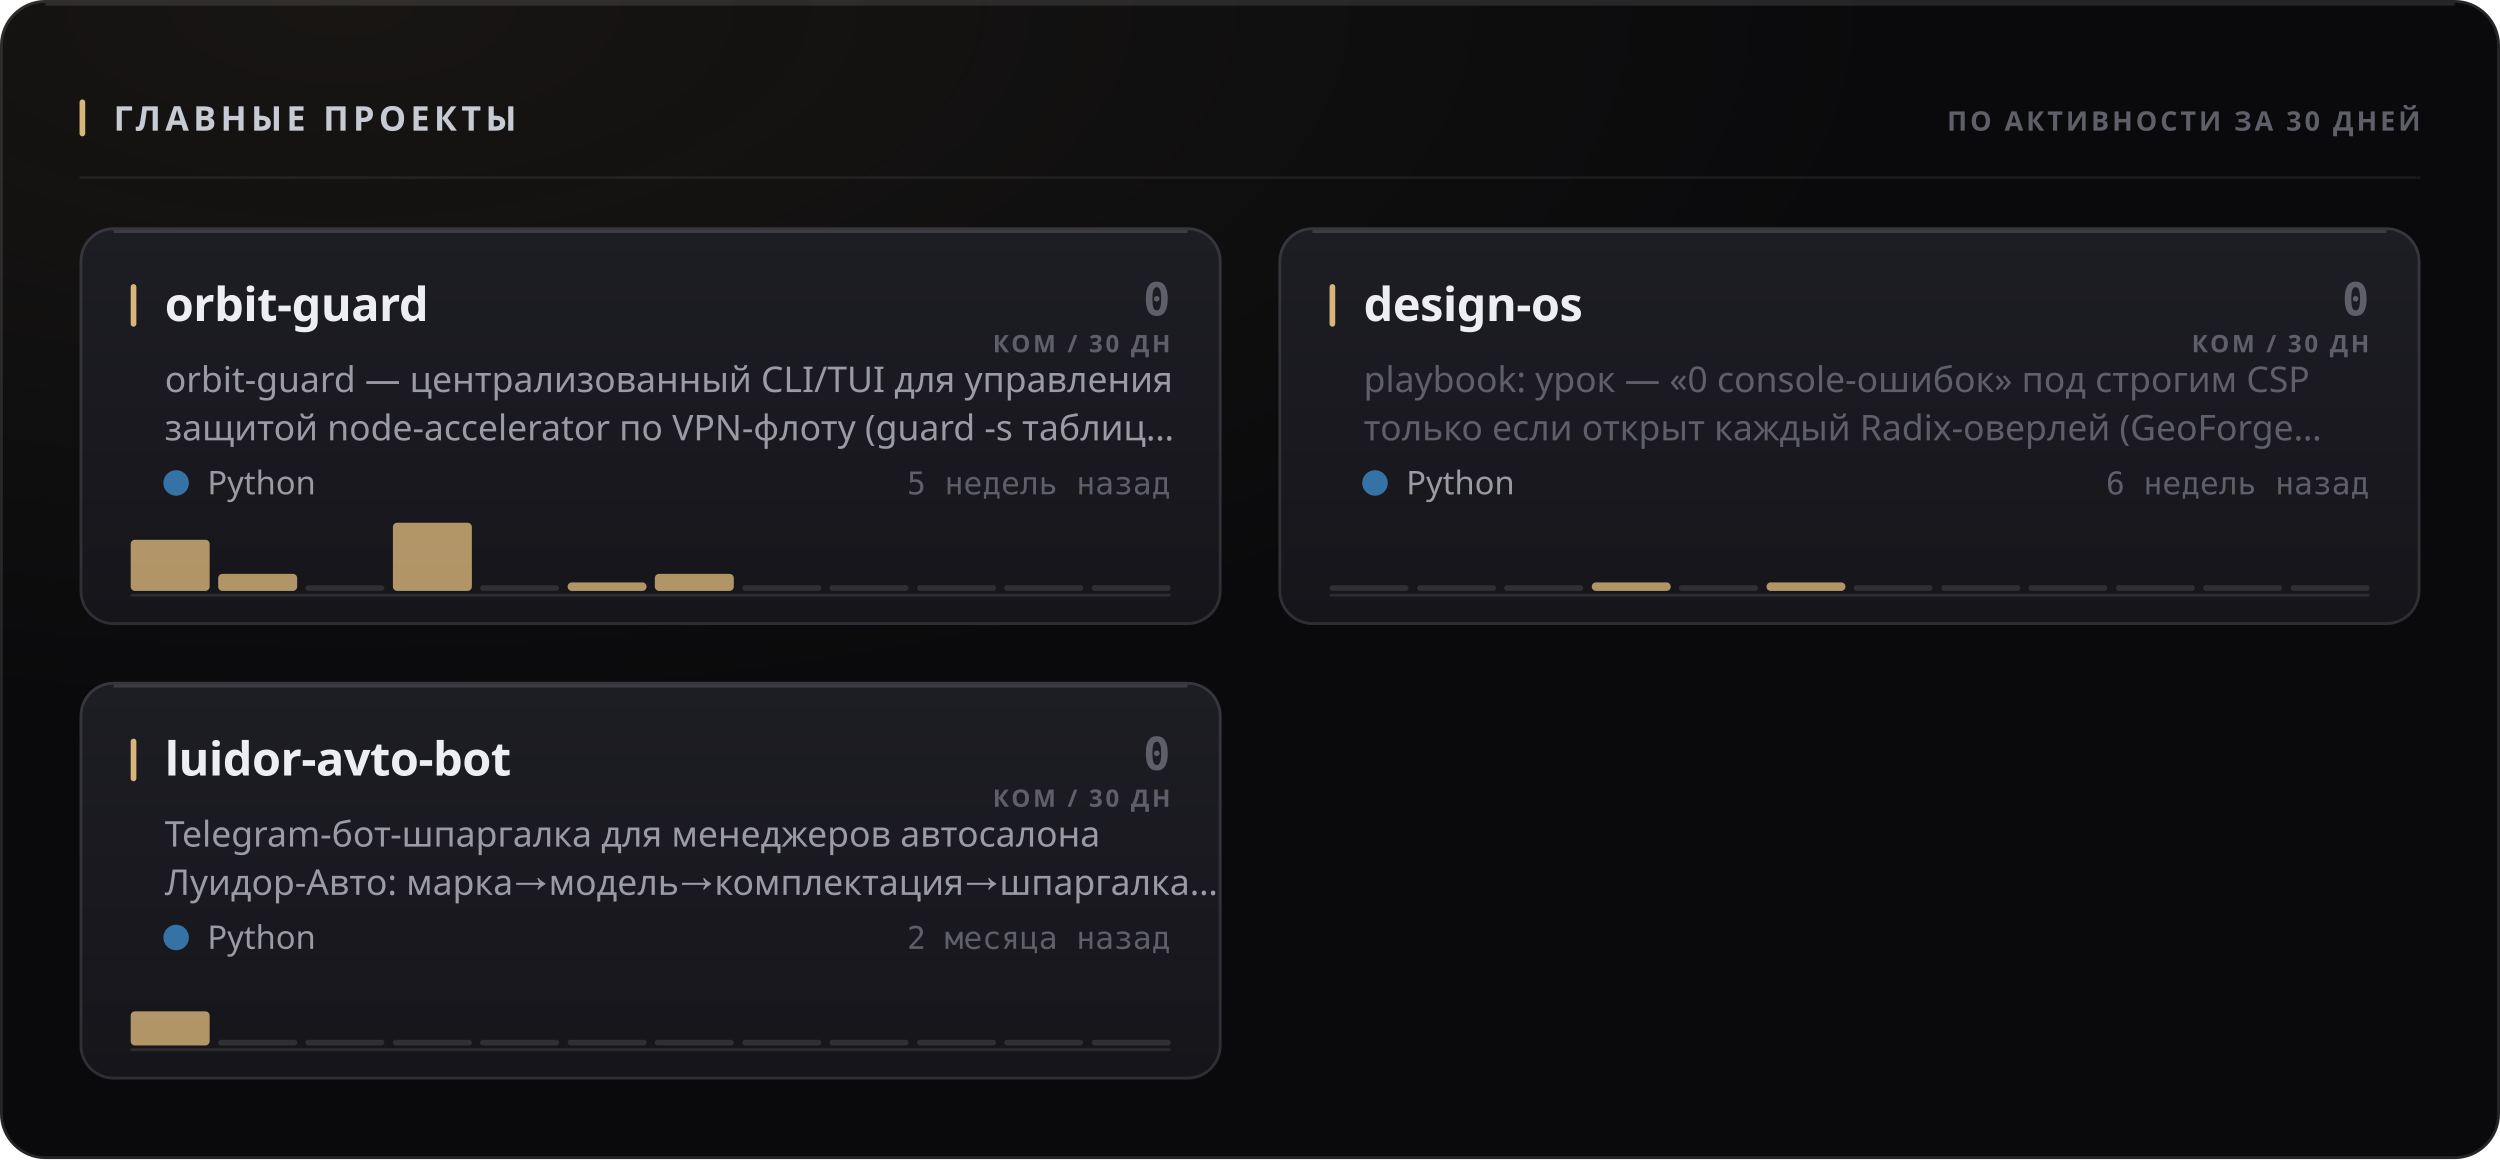
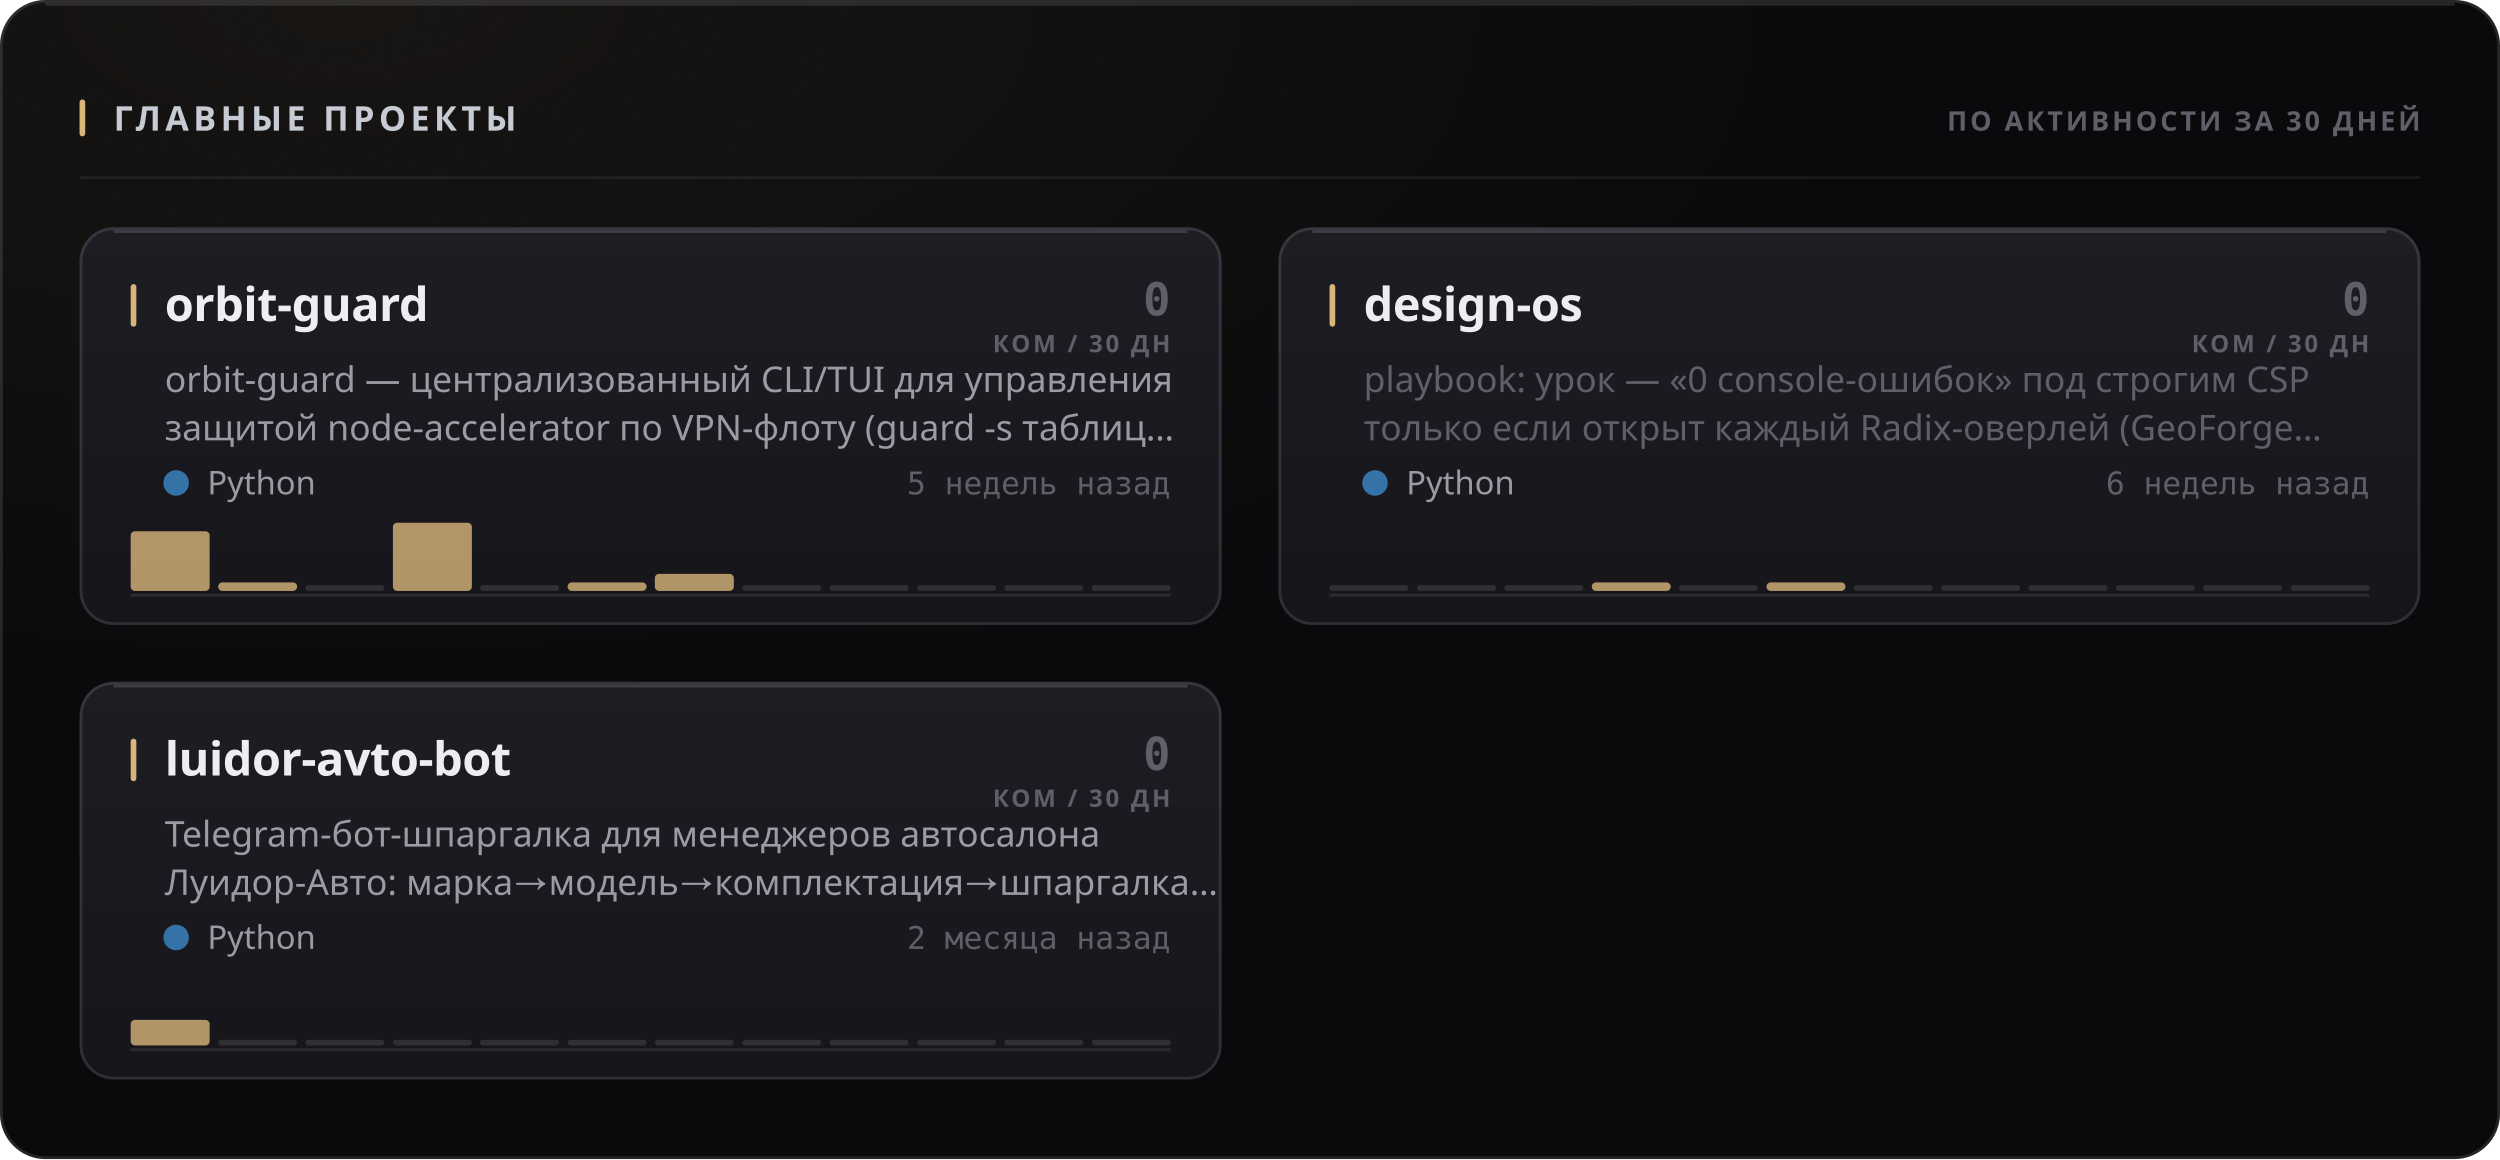
<svg xmlns="http://www.w3.org/2000/svg" width="880" height="408" viewBox="0 0 880 408" role="img">
  <style>
  text { font-family: -apple-system, BlinkMacSystemFont, 'Segoe UI', 'Noto Sans', Helvetica, Arial, sans-serif; }
  .mono { font-family: ui-monospace, 'SF Mono', 'Cascadia Mono', 'DejaVu Sans Mono', Menlo, Consolas, monospace; font-variant-numeric: tabular-nums; }
  .caps { letter-spacing: .1em; text-transform: uppercase; }

  @keyframes sheen  { from { transform: translateX(-120%); } to { transform: translateX(260%); } }
  @keyframes rise   { from { opacity: 0; transform: translateY(6px); } to { opacity: 1; transform: none; } }
  @keyframes slide  { from { opacity: 0; transform: translateX(-8px); } to { opacity: 1; transform: none; } }
  @keyframes grow   { from { transform: scaleY(0); } to { transform: scaleY(1); } }
  @keyframes widen  { from { transform: scaleX(0); } to { transform: scaleX(1); } }
  @keyframes draw   { from { stroke-dashoffset: 200; } to { stroke-dashoffset: 0; } }

  .sheen { animation: sheen 5.5s cubic-bezier(.45,0,.2,1) infinite; }
  .rise  { animation: rise .5s cubic-bezier(.16,1,.3,1) both; }
  .slide { animation: slide .42s cubic-bezier(.16,1,.3,1) both; }
  .bar   { transform-box: fill-box; transform-origin: 50% 100%;
           animation: grow .62s cubic-bezier(.16,1,.3,1) both; }
  .fill  { transform-box: fill-box; transform-origin: 0% 50%;
           animation: widen .8s cubic-bezier(.16,1,.3,1) both; }
  /* The hidden start state lives in the keyframes, never in the static rule.
     A renderer that ignores CSS animations then falls back to the FINISHED
     state — a drawn line, visible text — instead of an empty panel. */
  .spark { stroke-dasharray: 200;
           animation: draw 1.1s cubic-bezier(.16,1,.3,1) both; }

  @media (prefers-reduced-motion: reduce) {
    .sheen { animation: none; opacity: 0; }
    .rise, .slide, .bar, .fill, .spark { animation: none; opacity: 1; transform: none;
                                         stroke-dashoffset: 0; }
  }</style>
  <defs>
    <filter id="grain1" x="0" y="0" width="100%" height="100%">
      <feTurbulence type="fractalNoise" baseFrequency="0.82" numOctaves="3" stitchTiles="stitch" />
      <feColorMatrix type="saturate" values="0" />
    </filter>
    <radialGradient id="wash2" cx="14%" cy="0%" r="62%">
      <stop offset="0%" stop-color="#d9b57a" stop-opacity="0.07" />
      <stop offset="100%" stop-color="#d9b57a" stop-opacity="0" />
    </radialGradient>
    <linearGradient id="cardfill3" x1="0" y1="0" x2="0" y2="1">
      <stop offset="0%" stop-color="#1d1d24" />
      <stop offset="100%" stop-color="#15151a" />
    </linearGradient>
    <linearGradient id="cardfill4" x1="0" y1="0" x2="0" y2="1">
      <stop offset="0%" stop-color="#1d1d24" />
      <stop offset="100%" stop-color="#15151a" />
    </linearGradient>
    <linearGradient id="cardfill5" x1="0" y1="0" x2="0" y2="1">
      <stop offset="0%" stop-color="#1d1d24" />
      <stop offset="100%" stop-color="#15151a" />
    </linearGradient>
  </defs>
  <rect width="880" height="408" rx="16" fill="#0a0a0c" />
  <rect width="880" height="408" rx="16" fill="url(#wash2)" />
  <rect width="880" height="408" rx="16" filter="url(#grain1)" opacity="0.05" style="mix-blend-mode:overlay" />
  <rect x=".5" y=".5" width="879" height="407" rx="15.5" fill="none" stroke="rgba(255,255,255,0.11)" />
  <path d="M16 1.5 H864" stroke="rgba(255,255,255,0.112)" stroke-width="1" fill="none" />
  <rect x="28" y="35" width="2" height="13" rx="1" fill="#d9b57a" />
  <text x="40" y="46" font-size="12" font-weight="700" fill="#c7cbd4" letter-spacing="0.13em">ГЛАВНЫЕ ПРОЕКТЫ</text>
  <text x="852" y="46" font-size="9.5" font-weight="600" fill="#5e5f68" text-anchor="end" letter-spacing="0.11em">ПО АКТИВНОСТИ ЗА 30 ДНЕЙ</text>
  <path d="M28 62.5 H852" stroke="rgba(255,255,255,0.06)" stroke-width="1" />
  <g class="rise" opacity="1" style="">
    <rect x="28" y="80" width="402" height="140" rx="12" fill="url(#cardfill3)" />
    <rect x="28.5" y="80.5" width="401" height="139" rx="11.5" fill="none" stroke="rgba(255,255,255,0.11)" />
    <path d="M40 81.5 H418" stroke="rgba(255,255,255,0.14)" stroke-width="1" fill="none" />
    <rect x="46" y="100" width="2" height="15" rx="1" fill="#d9b57a" />
    <text x="58" y="113" font-size="16.5" font-weight="700" fill="#edeef2" letter-spacing="-0.01em">orbit-guard</text>
    <text x="412" y="111" font-size="16" font-weight="700" fill="#5e5f68" text-anchor="end" class="mono">0</text>
    <text x="412" y="124" font-size="8.5" font-weight="600" fill="#5e5f68" text-anchor="end" letter-spacing="0.11em">КОМ / 30 ДН</text>
    <text x="58" y="138" font-size="12.5" font-weight="400" fill="#9a9ba3">orbit-guard — централизованный CLI/TUI для управления</text>
    <text x="58" y="155" font-size="12.5" font-weight="400" fill="#9a9ba3">защитой node-accelerator по VPN-флоту (guard -s таблиц…</text>
    <circle cx="62" cy="170" r="4.5" fill="#3572A5" />
    <text x="73" y="174" font-size="11.5" font-weight="400" fill="#9a9ba3">Python</text>
    <text x="412" y="174" font-size="11" font-weight="400" fill="#5e5f68" text-anchor="end" class="mono">5 недель назад</text>
    <path d="M46 209.5 H412" stroke="rgba(255,255,255,0.096)" stroke-width="1" />
    <g class="bar" style="animation-delay:0.18s">
-       <rect x="46.0" y="190.0" width="27.8" height="18.0" rx="1.5" fill="#d9b57a" opacity="0.8" />
-       <rect x="76.8" y="202.0" width="27.8" height="6.0" rx="1.5" fill="#d9b57a" opacity="0.8" />
+       <rect x="46.0" y="187.0" width="27.8" height="21.0" rx="1.5" fill="#d9b57a" opacity="0.8" />
+       <rect x="76.8" y="205.0" width="27.8" height="3.0" rx="1.5" fill="#d9b57a" opacity="0.8" />
      <rect x="107.5" y="206.0" width="27.8" height="2" rx="1" fill="rgba(255,255,255,0.11)" />
      <rect x="138.3" y="184.0" width="27.8" height="24.0" rx="1.5" fill="#d9b57a" opacity="0.8" />
      <rect x="169.0" y="206.0" width="27.8" height="2" rx="1" fill="rgba(255,255,255,0.11)" />
      <rect x="199.8" y="205.0" width="27.8" height="3.0" rx="1.5" fill="#d9b57a" opacity="0.8" />
      <rect x="230.5" y="202.0" width="27.8" height="6.0" rx="1.5" fill="#d9b57a" opacity="0.8" />
      <rect x="261.3" y="206.0" width="27.8" height="2" rx="1" fill="rgba(255,255,255,0.11)" />
      <rect x="292.0" y="206.0" width="27.8" height="2" rx="1" fill="rgba(255,255,255,0.11)" />
      <rect x="322.8" y="206.0" width="27.8" height="2" rx="1" fill="rgba(255,255,255,0.11)" />
      <rect x="353.5" y="206.0" width="27.8" height="2" rx="1" fill="rgba(255,255,255,0.11)" />
      <rect x="384.3" y="206.0" width="27.8" height="2" rx="1" fill="rgba(255,255,255,0.11)" />
    </g>
  </g>
  <g class="rise" opacity="1" style=" animation-delay:0.055s;">
    <rect x="450" y="80" width="402" height="140" rx="12" fill="url(#cardfill4)" />
    <rect x="450.5" y="80.5" width="401" height="139" rx="11.5" fill="none" stroke="rgba(255,255,255,0.11)" />
    <path d="M462 81.5 H840" stroke="rgba(255,255,255,0.14)" stroke-width="1" fill="none" />
    <rect x="468" y="100" width="2" height="15" rx="1" fill="#d9b57a" />
    <text x="480" y="113" font-size="16.5" font-weight="700" fill="#edeef2" letter-spacing="-0.01em">design-os</text>
    <text x="834" y="111" font-size="16" font-weight="700" fill="#5e5f68" text-anchor="end" class="mono">0</text>
    <text x="834" y="124" font-size="8.5" font-weight="600" fill="#5e5f68" text-anchor="end" letter-spacing="0.11em">КОМ / 30 ДН</text>
    <text x="480" y="138" font-size="12.5" font-weight="400" fill="#5e5f68">playbook: урок — «0 console-ошибок» под строгим CSP</text>
    <text x="480" y="155" font-size="12.5" font-weight="400" fill="#5e5f68">только если открыт каждый Radix-оверлей (GeoForge…</text>
    <circle cx="484" cy="170" r="4.5" fill="#3572A5" />
    <text x="495" y="174" font-size="11.5" font-weight="400" fill="#9a9ba3">Python</text>
    <text x="834" y="174" font-size="11" font-weight="400" fill="#5e5f68" text-anchor="end" class="mono">6 недель назад</text>
    <path d="M468 209.5 H834" stroke="rgba(255,255,255,0.096)" stroke-width="1" />
    <g class="bar" style="animation-delay:0.24s">
      <rect x="468.0" y="206.0" width="27.8" height="2" rx="1" fill="rgba(255,255,255,0.11)" />
      <rect x="498.8" y="206.0" width="27.8" height="2" rx="1" fill="rgba(255,255,255,0.11)" />
      <rect x="529.5" y="206.0" width="27.8" height="2" rx="1" fill="rgba(255,255,255,0.11)" />
      <rect x="560.3" y="205.0" width="27.8" height="3.0" rx="1.5" fill="#d9b57a" opacity="0.8" />
      <rect x="591.0" y="206.0" width="27.8" height="2" rx="1" fill="rgba(255,255,255,0.11)" />
      <rect x="621.8" y="205.0" width="27.8" height="3.0" rx="1.5" fill="#d9b57a" opacity="0.8" />
      <rect x="652.5" y="206.0" width="27.8" height="2" rx="1" fill="rgba(255,255,255,0.11)" />
      <rect x="683.3" y="206.0" width="27.8" height="2" rx="1" fill="rgba(255,255,255,0.11)" />
      <rect x="714.0" y="206.0" width="27.8" height="2" rx="1" fill="rgba(255,255,255,0.11)" />
      <rect x="744.8" y="206.0" width="27.8" height="2" rx="1" fill="rgba(255,255,255,0.11)" />
      <rect x="775.5" y="206.0" width="27.8" height="2" rx="1" fill="rgba(255,255,255,0.11)" />
      <rect x="806.3" y="206.0" width="27.8" height="2" rx="1" fill="rgba(255,255,255,0.11)" />
    </g>
  </g>
  <g class="rise" opacity="1" style=" animation-delay:0.110s;">
    <rect x="28" y="240" width="402" height="140" rx="12" fill="url(#cardfill5)" />
    <rect x="28.5" y="240.5" width="401" height="139" rx="11.5" fill="none" stroke="rgba(255,255,255,0.11)" />
    <path d="M40 241.5 H418" stroke="rgba(255,255,255,0.14)" stroke-width="1" fill="none" />
    <rect x="46" y="260" width="2" height="15" rx="1" fill="#d9b57a" />
    <text x="58" y="273" font-size="16.5" font-weight="700" fill="#edeef2" letter-spacing="-0.01em">luidor-avto-bot</text>
    <text x="412" y="271" font-size="16" font-weight="700" fill="#5e5f68" text-anchor="end" class="mono">0</text>
    <text x="412" y="284" font-size="8.5" font-weight="600" fill="#5e5f68" text-anchor="end" letter-spacing="0.11em">КОМ / 30 ДН</text>
    <text x="58" y="298" font-size="12.5" font-weight="400" fill="#9a9ba3">Telegram-бот-шпаргалка для менеджеров автосалона</text>
    <text x="58" y="315" font-size="12.5" font-weight="400" fill="#9a9ba3">Луидор-Авто: марка→модель→комплектация→шпаргалка…</text>
    <circle cx="62" cy="330" r="4.5" fill="#3572A5" />
    <text x="73" y="334" font-size="11.5" font-weight="400" fill="#9a9ba3">Python</text>
    <text x="412" y="334" font-size="11" font-weight="400" fill="#5e5f68" text-anchor="end" class="mono">2 месяца назад</text>
    <path d="M46 369.5 H412" stroke="rgba(255,255,255,0.096)" stroke-width="1" />
    <g class="bar" style="animation-delay:0.3s">
-       <rect x="46.0" y="356.0" width="27.8" height="12.0" rx="1.5" fill="#d9b57a" opacity="0.8" />
+       <rect x="46.0" y="359.0" width="27.8" height="9.0" rx="1.5" fill="#d9b57a" opacity="0.8" />
      <rect x="76.8" y="366.0" width="27.8" height="2" rx="1" fill="rgba(255,255,255,0.11)" />
      <rect x="107.5" y="366.0" width="27.8" height="2" rx="1" fill="rgba(255,255,255,0.11)" />
      <rect x="138.3" y="366.0" width="27.8" height="2" rx="1" fill="rgba(255,255,255,0.11)" />
      <rect x="169.0" y="366.0" width="27.8" height="2" rx="1" fill="rgba(255,255,255,0.11)" />
      <rect x="199.8" y="366.0" width="27.8" height="2" rx="1" fill="rgba(255,255,255,0.11)" />
      <rect x="230.5" y="366.0" width="27.8" height="2" rx="1" fill="rgba(255,255,255,0.11)" />
      <rect x="261.3" y="366.0" width="27.8" height="2" rx="1" fill="rgba(255,255,255,0.11)" />
      <rect x="292.0" y="366.0" width="27.8" height="2" rx="1" fill="rgba(255,255,255,0.11)" />
      <rect x="322.8" y="366.0" width="27.8" height="2" rx="1" fill="rgba(255,255,255,0.11)" />
      <rect x="353.5" y="366.0" width="27.8" height="2" rx="1" fill="rgba(255,255,255,0.11)" />
      <rect x="384.3" y="366.0" width="27.8" height="2" rx="1" fill="rgba(255,255,255,0.11)" />
    </g>
  </g>
</svg>
